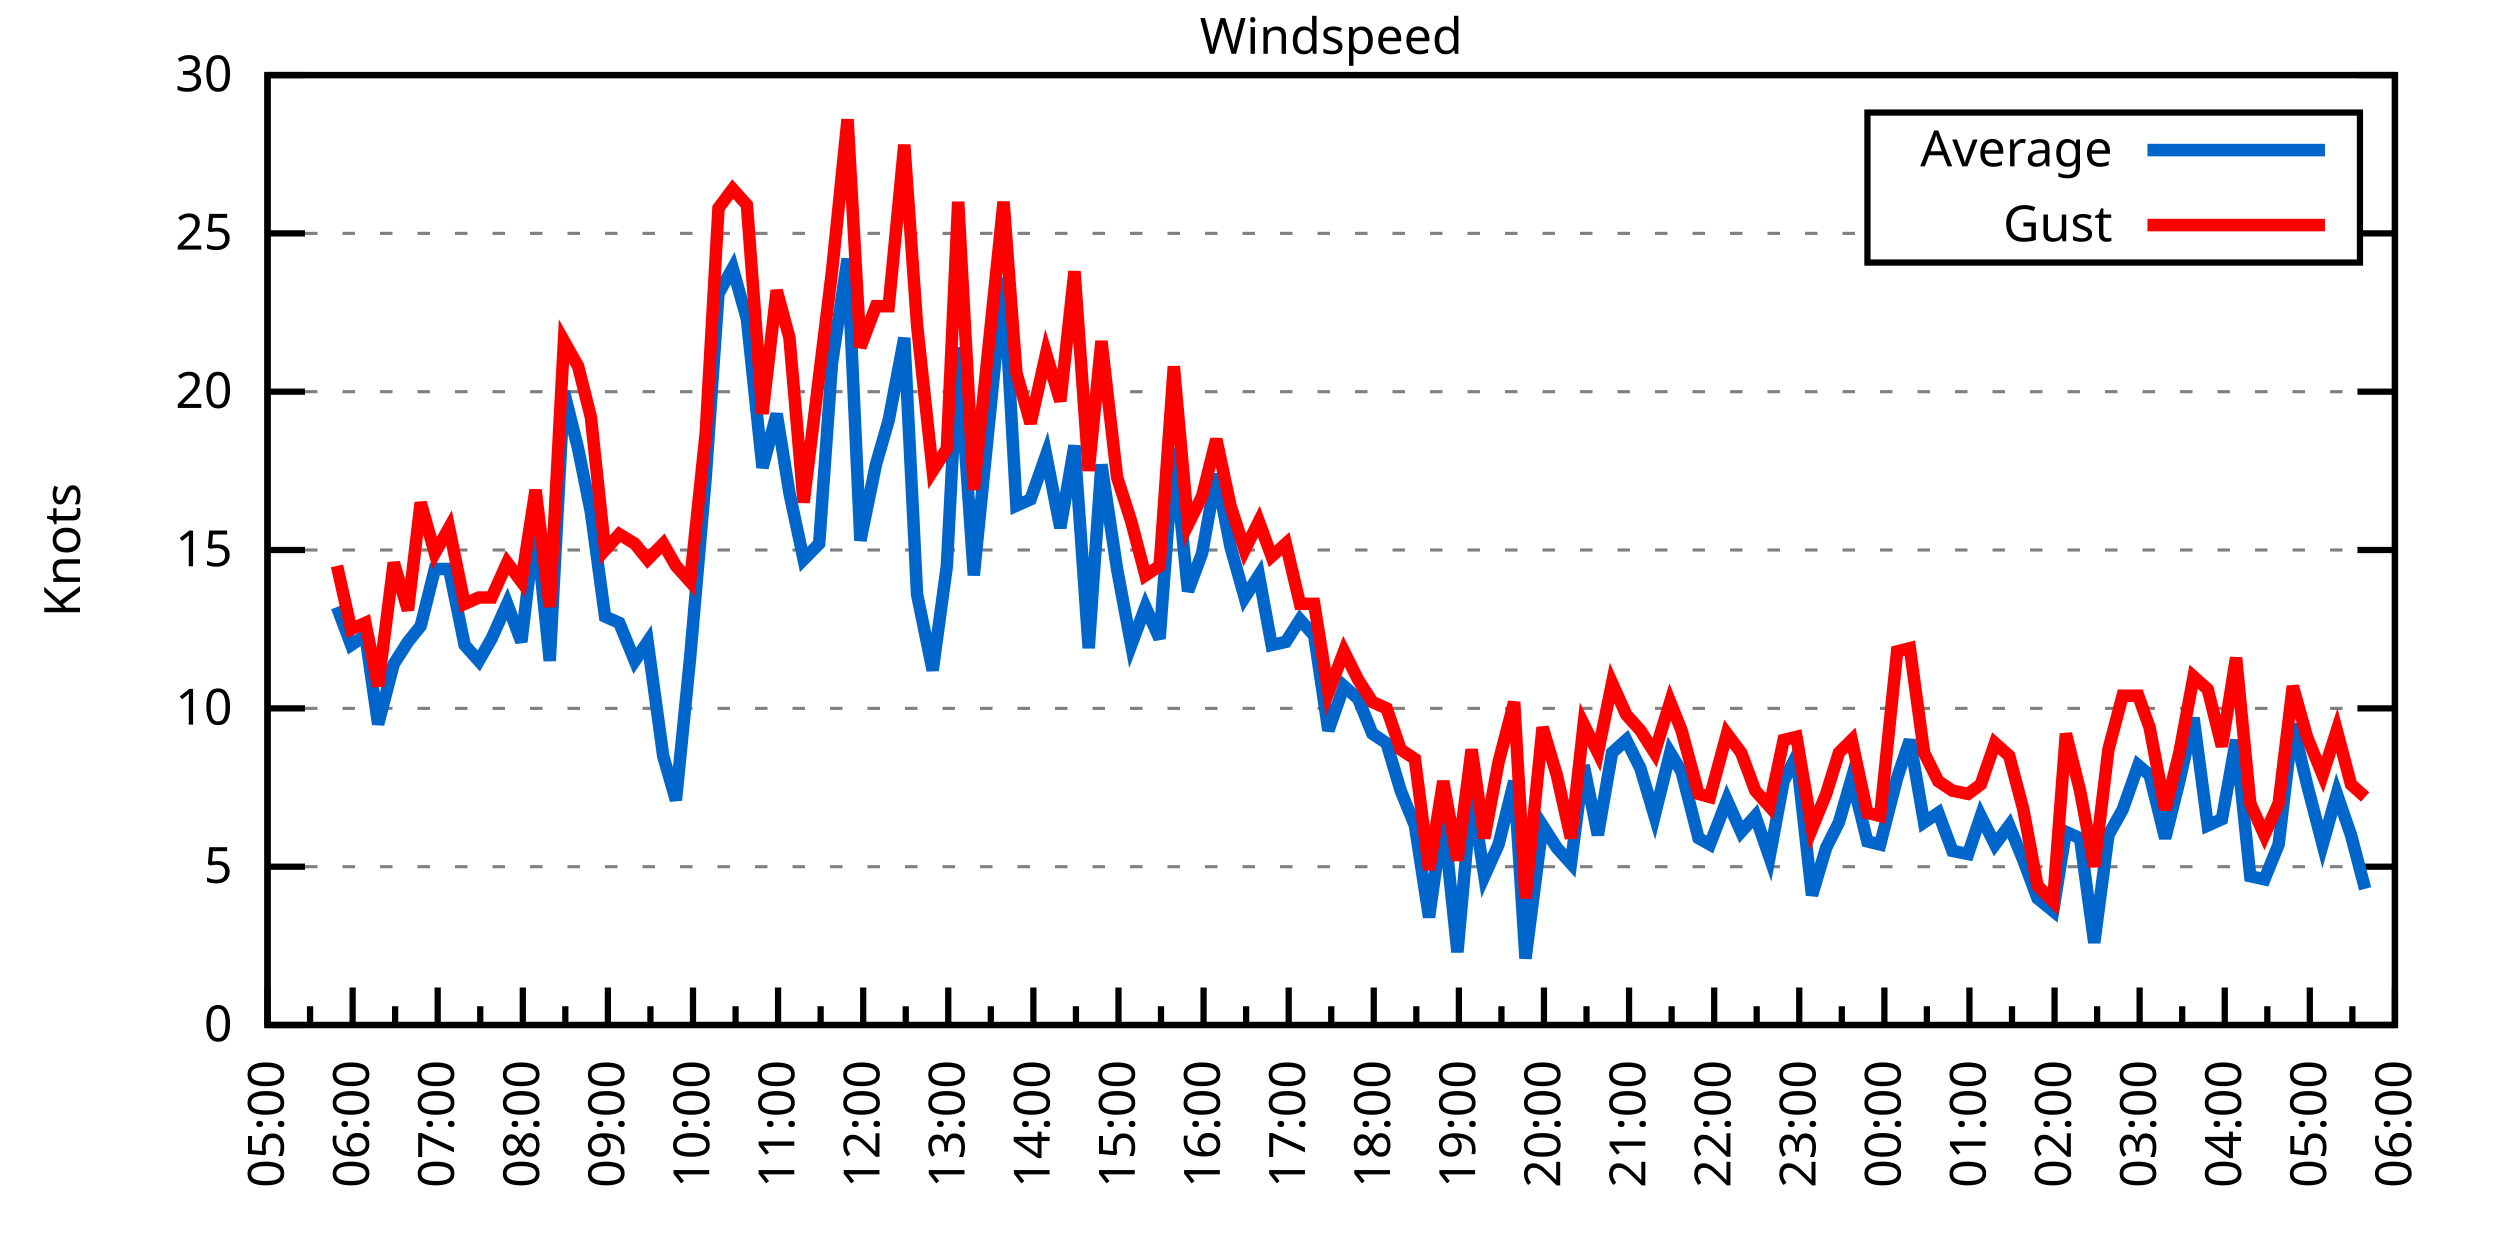
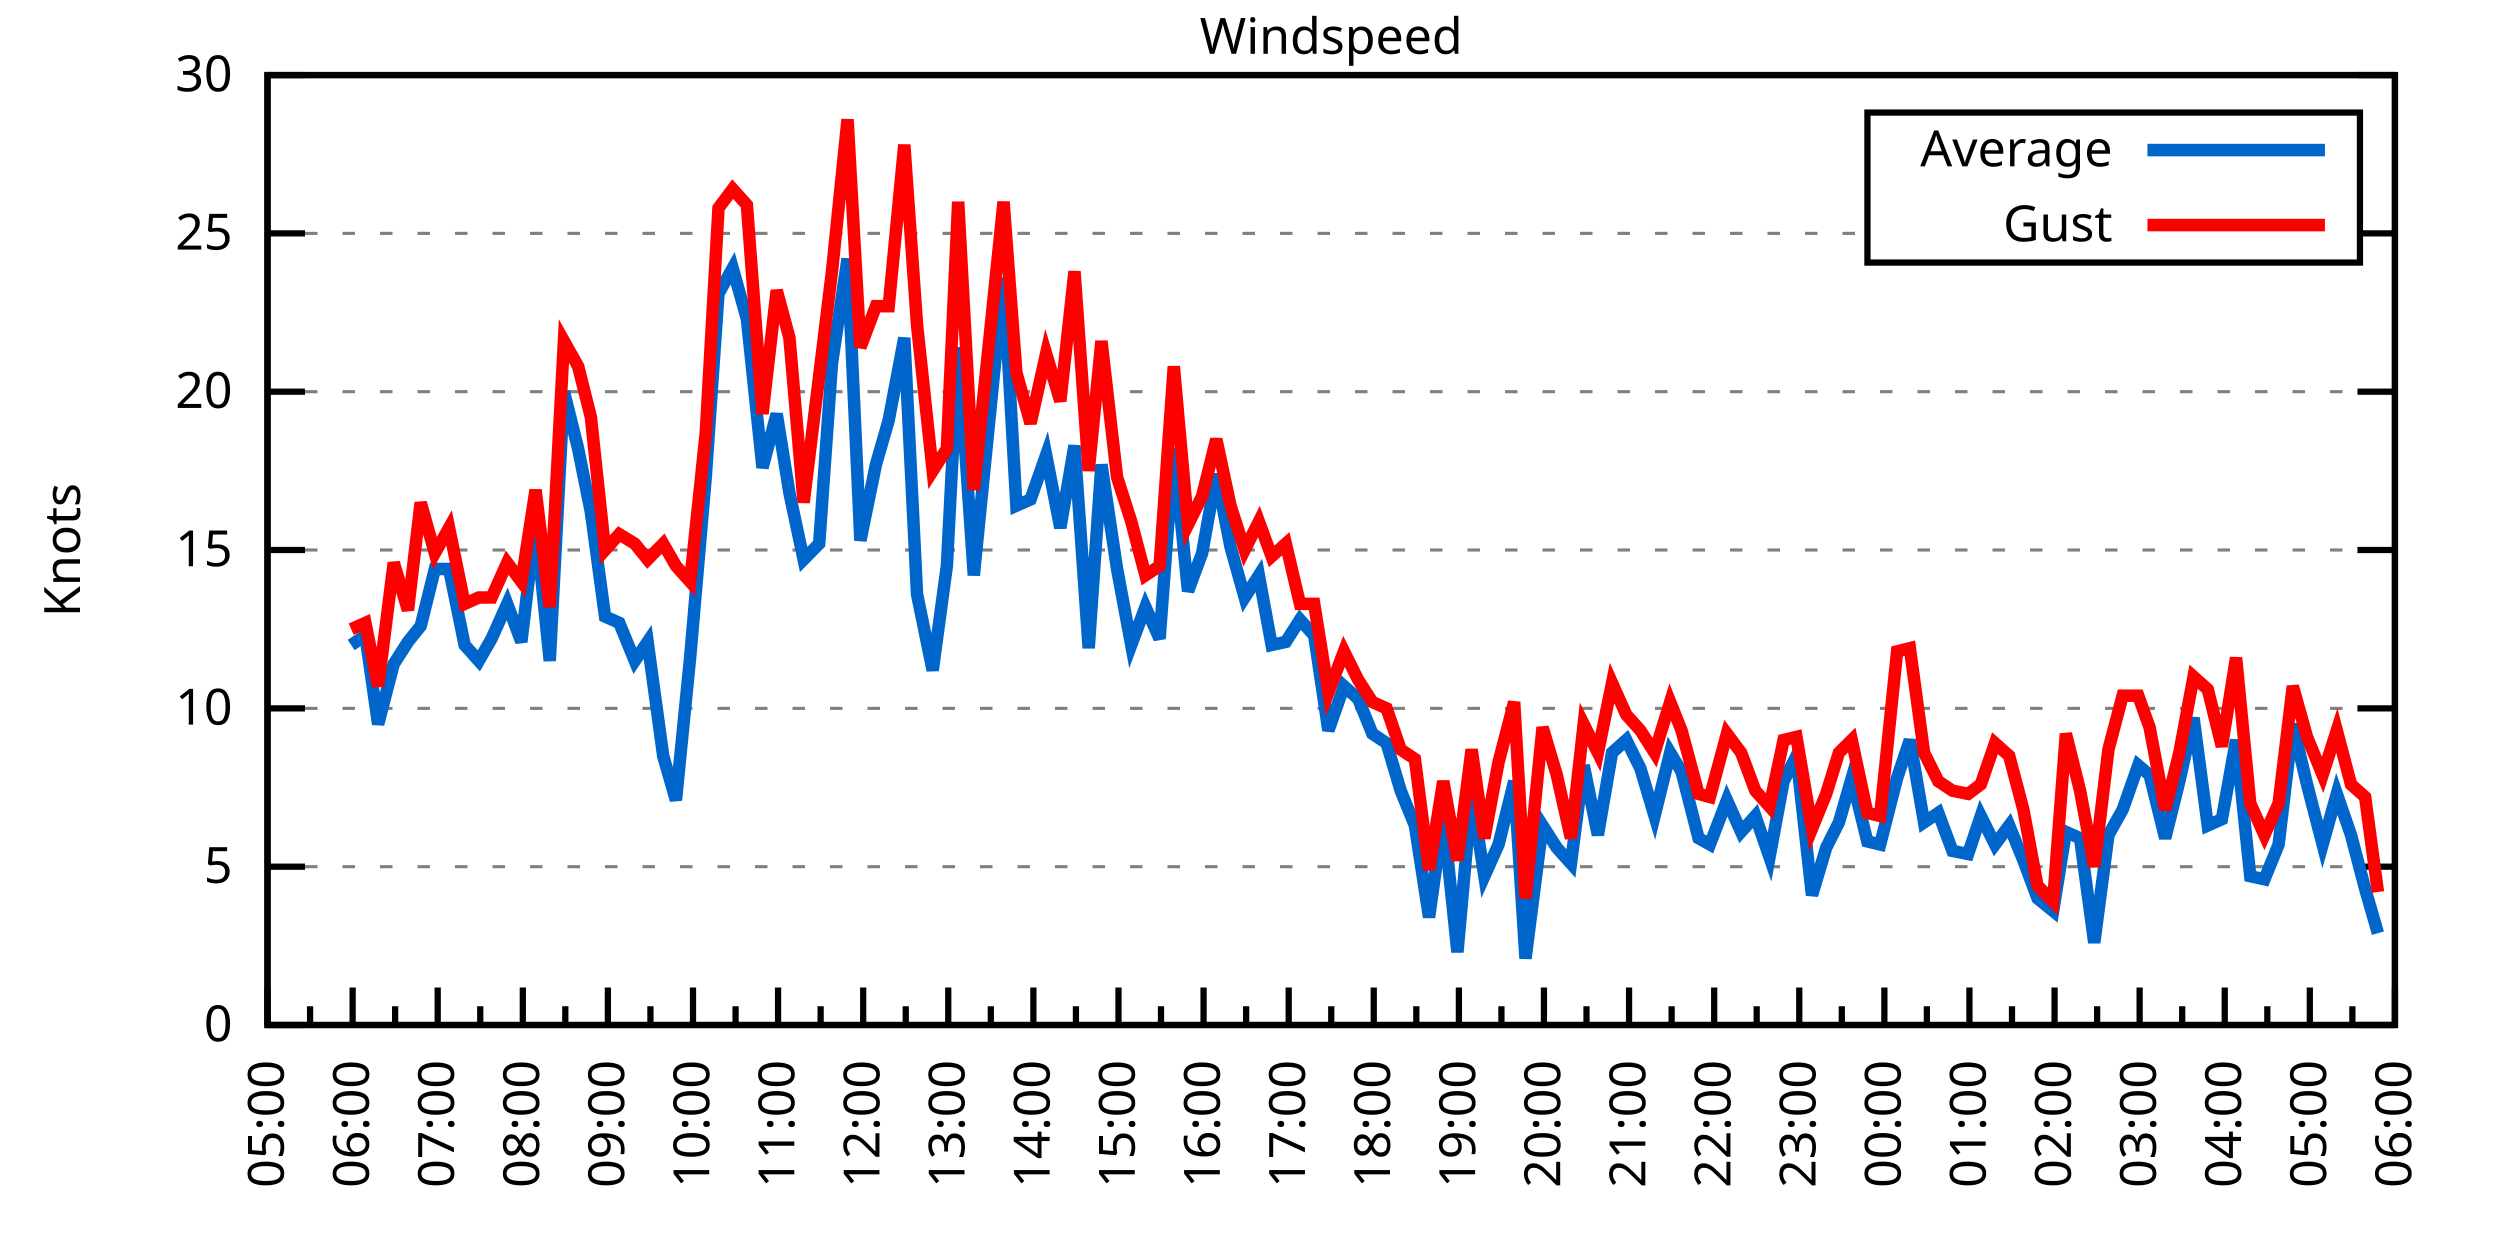
<svg xmlns="http://www.w3.org/2000/svg" xmlns:xlink="http://www.w3.org/1999/xlink" width="400" height="200" viewBox="0 0 400 200">
  <g id="gnuplot_canvas">
    <rect x="0" y="0" width="400" height="200" fill="none" />
    <defs>
      <circle id="gpDot" r="0.5" stroke-width="0.5" stroke="currentColor" />
      <path id="gpPt0" stroke-width="0.333" stroke="currentColor" d="M-1,0 h2 M0,-1 v2" />
      <path id="gpPt1" stroke-width="0.333" stroke="currentColor" d="M-1,-1 L1,1 M1,-1 L-1,1" />
      <path id="gpPt2" stroke-width="0.333" stroke="currentColor" d="M-1,0 L1,0 M0,-1 L0,1 M-1,-1 L1,1 M-1,1 L1,-1" />
      <rect id="gpPt3" stroke-width="0.333" stroke="currentColor" x="-1" y="-1" width="2" height="2" />
      <rect id="gpPt4" stroke-width="0.333" stroke="currentColor" fill="currentColor" x="-1" y="-1" width="2" height="2" />
      <circle id="gpPt5" stroke-width="0.333" stroke="currentColor" cx="0" cy="0" r="1" />
      <use xlink:href="#gpPt5" id="gpPt6" fill="currentColor" stroke="none" />
      <path id="gpPt7" stroke-width="0.333" stroke="currentColor" d="M0,-1.33 L-1.33,0.67 L1.33,0.67 z" />
      <use xlink:href="#gpPt7" id="gpPt8" fill="currentColor" stroke="none" />
      <use xlink:href="#gpPt7" id="gpPt9" stroke="currentColor" transform="rotate(180)" />
      <use xlink:href="#gpPt9" id="gpPt10" fill="currentColor" stroke="none" />
      <use xlink:href="#gpPt3" id="gpPt11" stroke="currentColor" transform="rotate(45)" />
      <use xlink:href="#gpPt11" id="gpPt12" fill="currentColor" stroke="none" />
      <path id="gpPt13" stroke-width="0.333" stroke="currentColor" d="M0,1.330 L1.265,0.411 L0.782,-1.067 L-0.782,-1.076 L-1.265,0.411 z" />
      <use xlink:href="#gpPt13" id="gpPt14" fill="currentColor" stroke="none" />
      <filter id="textbox" filterUnits="objectBoundingBox" x="0" y="0" height="1" width="1">
        <feFlood flood-color="white" flood-opacity="1" result="bgnd" />
        <feComposite in="SourceGraphic" in2="bgnd" operator="atop" />
      </filter>
      <filter id="greybox" filterUnits="objectBoundingBox" x="0" y="0" height="1" width="1">
        <feFlood flood-color="lightgrey" flood-opacity="1" result="grey" />
        <feComposite in="SourceGraphic" in2="grey" operator="atop" />
      </filter>
    </defs>
    <g fill="none" color="white" stroke="currentColor" stroke-width="1.00" stroke-linecap="butt" stroke-linejoin="miter">
</g>
    <g fill="none" color="black" stroke="currentColor" stroke-width="1.00" stroke-linecap="butt" stroke-linejoin="miter">
      <g stroke="none" shape-rendering="crispEdges">
        <polygon fill="rgb(255, 255, 255)" points="42.80,164.00 383.18,164.00 383.18,12.02 42.80,12.02 " />
      </g>
    </g>
    <g fill="none" color="black" stroke="currentColor" stroke-width="1.00" stroke-linecap="butt" stroke-linejoin="miter">
</g>
    <g fill="none" color="black" stroke="black" stroke-width="0.50" stroke-linecap="butt" stroke-linejoin="miter">
</g>
    <g fill="none" color="gray" stroke="currentColor" stroke-width="0.50" stroke-linecap="butt" stroke-linejoin="miter">
      <path stroke="gray" stroke-dasharray="2,4" class="gridline" d="M42.80,164.00 L383.19,164.00  " />
    </g>
    <g fill="none" color="gray" stroke="gray" stroke-width="1.00" stroke-linecap="butt" stroke-linejoin="miter">
</g>
    <g fill="none" color="black" stroke="currentColor" stroke-width="1.00" stroke-linecap="butt" stroke-linejoin="miter">
      <path stroke="black" d="M42.80,164.00 L48.80,164.00 M383.19,164.00 L377.19,164.00  " />
      <g transform="translate(37.20,166.60)" stroke="none" fill="black" font-family="Sans" font-size="8.00" text-anchor="end">
        <text>
          <tspan font-family="Sans"> 0</tspan>
        </text>
      </g>
    </g>
    <g fill="none" color="black" stroke="currentColor" stroke-width="1.00" stroke-linecap="butt" stroke-linejoin="miter">
</g>
    <g fill="none" color="black" stroke="black" stroke-width="0.50" stroke-linecap="butt" stroke-linejoin="miter">
</g>
    <g fill="none" color="gray" stroke="currentColor" stroke-width="0.50" stroke-linecap="butt" stroke-linejoin="miter">
      <path stroke="gray" stroke-dasharray="2,4" class="gridline" d="M42.80,138.67 L383.19,138.67  " />
    </g>
    <g fill="none" color="gray" stroke="gray" stroke-width="1.00" stroke-linecap="butt" stroke-linejoin="miter">
</g>
    <g fill="none" color="black" stroke="currentColor" stroke-width="1.00" stroke-linecap="butt" stroke-linejoin="miter">
      <path stroke="black" d="M42.80,138.67 L48.80,138.67 M383.19,138.67 L377.19,138.67  " />
      <g transform="translate(37.20,141.27)" stroke="none" fill="black" font-family="Sans" font-size="8.00" text-anchor="end">
        <text>
          <tspan font-family="Sans"> 5</tspan>
        </text>
      </g>
    </g>
    <g fill="none" color="black" stroke="currentColor" stroke-width="1.00" stroke-linecap="butt" stroke-linejoin="miter">
</g>
    <g fill="none" color="black" stroke="black" stroke-width="0.50" stroke-linecap="butt" stroke-linejoin="miter">
</g>
    <g fill="none" color="gray" stroke="currentColor" stroke-width="0.50" stroke-linecap="butt" stroke-linejoin="miter">
      <path stroke="gray" stroke-dasharray="2,4" class="gridline" d="M42.80,113.34 L383.19,113.34  " />
    </g>
    <g fill="none" color="gray" stroke="gray" stroke-width="1.00" stroke-linecap="butt" stroke-linejoin="miter">
</g>
    <g fill="none" color="black" stroke="currentColor" stroke-width="1.00" stroke-linecap="butt" stroke-linejoin="miter">
      <path stroke="black" d="M42.80,113.34 L48.80,113.34 M383.19,113.34 L377.19,113.34  " />
      <g transform="translate(37.20,115.94)" stroke="none" fill="black" font-family="Sans" font-size="8.00" text-anchor="end">
        <text>
          <tspan font-family="Sans"> 10</tspan>
        </text>
      </g>
    </g>
    <g fill="none" color="black" stroke="currentColor" stroke-width="1.00" stroke-linecap="butt" stroke-linejoin="miter">
</g>
    <g fill="none" color="black" stroke="black" stroke-width="0.50" stroke-linecap="butt" stroke-linejoin="miter">
</g>
    <g fill="none" color="gray" stroke="currentColor" stroke-width="0.50" stroke-linecap="butt" stroke-linejoin="miter">
      <path stroke="gray" stroke-dasharray="2,4" class="gridline" d="M42.80,88.00 L383.19,88.00  " />
    </g>
    <g fill="none" color="gray" stroke="gray" stroke-width="1.00" stroke-linecap="butt" stroke-linejoin="miter">
</g>
    <g fill="none" color="black" stroke="currentColor" stroke-width="1.00" stroke-linecap="butt" stroke-linejoin="miter">
      <path stroke="black" d="M42.80,88.00 L48.80,88.00 M383.19,88.00 L377.19,88.00  " />
      <g transform="translate(37.20,90.60)" stroke="none" fill="black" font-family="Sans" font-size="8.00" text-anchor="end">
        <text>
          <tspan font-family="Sans"> 15</tspan>
        </text>
      </g>
    </g>
    <g fill="none" color="black" stroke="currentColor" stroke-width="1.00" stroke-linecap="butt" stroke-linejoin="miter">
</g>
    <g fill="none" color="black" stroke="black" stroke-width="0.50" stroke-linecap="butt" stroke-linejoin="miter">
</g>
    <g fill="none" color="gray" stroke="currentColor" stroke-width="0.50" stroke-linecap="butt" stroke-linejoin="miter">
      <path stroke="gray" stroke-dasharray="2,4" class="gridline" d="M42.80,62.67 L383.19,62.67  " />
    </g>
    <g fill="none" color="gray" stroke="gray" stroke-width="1.00" stroke-linecap="butt" stroke-linejoin="miter">
</g>
    <g fill="none" color="black" stroke="currentColor" stroke-width="1.00" stroke-linecap="butt" stroke-linejoin="miter">
      <path stroke="black" d="M42.80,62.67 L48.80,62.67 M383.19,62.67 L377.19,62.67  " />
      <g transform="translate(37.20,65.27)" stroke="none" fill="black" font-family="Sans" font-size="8.00" text-anchor="end">
        <text>
          <tspan font-family="Sans"> 20</tspan>
        </text>
      </g>
    </g>
    <g fill="none" color="black" stroke="currentColor" stroke-width="1.00" stroke-linecap="butt" stroke-linejoin="miter">
</g>
    <g fill="none" color="black" stroke="black" stroke-width="0.50" stroke-linecap="butt" stroke-linejoin="miter">
</g>
    <g fill="none" color="gray" stroke="currentColor" stroke-width="0.50" stroke-linecap="butt" stroke-linejoin="miter">
      <path stroke="gray" stroke-dasharray="2,4" class="gridline" d="M42.80,37.34 L298.79,37.34 M377.59,37.34 L383.19,37.34  " />
    </g>
    <g fill="none" color="gray" stroke="gray" stroke-width="1.00" stroke-linecap="butt" stroke-linejoin="miter">
</g>
    <g fill="none" color="black" stroke="currentColor" stroke-width="1.00" stroke-linecap="butt" stroke-linejoin="miter">
      <path stroke="black" d="M42.80,37.34 L48.80,37.34 M383.19,37.34 L377.19,37.34  " />
      <g transform="translate(37.20,39.94)" stroke="none" fill="black" font-family="Sans" font-size="8.00" text-anchor="end">
        <text>
          <tspan font-family="Sans"> 25</tspan>
        </text>
      </g>
    </g>
    <g fill="none" color="black" stroke="currentColor" stroke-width="1.00" stroke-linecap="butt" stroke-linejoin="miter">
</g>
    <g fill="none" color="black" stroke="black" stroke-width="0.50" stroke-linecap="butt" stroke-linejoin="miter">
</g>
    <g fill="none" color="gray" stroke="currentColor" stroke-width="0.50" stroke-linecap="butt" stroke-linejoin="miter">
      <path stroke="gray" stroke-dasharray="2,4" class="gridline" d="M42.80,12.01 L383.19,12.01  " />
    </g>
    <g fill="none" color="gray" stroke="gray" stroke-width="1.00" stroke-linecap="butt" stroke-linejoin="miter">
</g>
    <g fill="none" color="black" stroke="currentColor" stroke-width="1.00" stroke-linecap="butt" stroke-linejoin="miter">
      <path stroke="black" d="M42.80,12.01 L48.80,12.01 M383.19,12.01 L377.19,12.01  " />
      <g transform="translate(37.20,14.61)" stroke="none" fill="black" font-family="Sans" font-size="8.00" text-anchor="end">
        <text>
          <tspan font-family="Sans"> 30</tspan>
        </text>
      </g>
    </g>
    <g fill="none" color="black" stroke="currentColor" stroke-width="1.00" stroke-linecap="butt" stroke-linejoin="miter">
      <path stroke="black" d="M42.80,164.00 L42.80,158.00  " />
      <g transform="translate(45.40,169.60) rotate(270)" stroke="none" fill="black" font-family="Sans" font-size="8.00" text-anchor="end">
        <text>
          <tspan font-family="Sans">05:00</tspan>
        </text>
      </g>
    </g>
    <g fill="none" color="black" stroke="currentColor" stroke-width="1.00" stroke-linecap="butt" stroke-linejoin="miter">
      <path stroke="black" d="M49.61,164.00 L49.61,161.00 M56.42,164.00 L56.42,158.00  " />
      <g transform="translate(59.02,169.60) rotate(270)" stroke="none" fill="black" font-family="Sans" font-size="8.00" text-anchor="end">
        <text>
          <tspan font-family="Sans">06:00</tspan>
        </text>
      </g>
    </g>
    <g fill="none" color="black" stroke="currentColor" stroke-width="1.00" stroke-linecap="butt" stroke-linejoin="miter">
      <path stroke="black" d="M63.22,164.00 L63.22,161.00 M70.03,164.00 L70.03,158.00  " />
      <g transform="translate(72.63,169.60) rotate(270)" stroke="none" fill="black" font-family="Sans" font-size="8.00" text-anchor="end">
        <text>
          <tspan font-family="Sans">07:00</tspan>
        </text>
      </g>
    </g>
    <g fill="none" color="black" stroke="currentColor" stroke-width="1.00" stroke-linecap="butt" stroke-linejoin="miter">
      <path stroke="black" d="M76.84,164.00 L76.84,161.00 M83.65,164.00 L83.65,158.00  " />
      <g transform="translate(86.25,169.60) rotate(270)" stroke="none" fill="black" font-family="Sans" font-size="8.00" text-anchor="end">
        <text>
          <tspan font-family="Sans">08:00</tspan>
        </text>
      </g>
    </g>
    <g fill="none" color="black" stroke="currentColor" stroke-width="1.00" stroke-linecap="butt" stroke-linejoin="miter">
      <path stroke="black" d="M90.45,164.00 L90.45,161.00 M97.26,164.00 L97.26,158.00  " />
      <g transform="translate(99.86,169.60) rotate(270)" stroke="none" fill="black" font-family="Sans" font-size="8.00" text-anchor="end">
        <text>
          <tspan font-family="Sans">09:00</tspan>
        </text>
      </g>
    </g>
    <g fill="none" color="black" stroke="currentColor" stroke-width="1.00" stroke-linecap="butt" stroke-linejoin="miter">
      <path stroke="black" d="M104.07,164.00 L104.07,161.00 M110.88,164.00 L110.88,158.00  " />
      <g transform="translate(113.48,169.60) rotate(270)" stroke="none" fill="black" font-family="Sans" font-size="8.00" text-anchor="end">
        <text>
          <tspan font-family="Sans">10:00</tspan>
        </text>
      </g>
    </g>
    <g fill="none" color="black" stroke="currentColor" stroke-width="1.00" stroke-linecap="butt" stroke-linejoin="miter">
      <path stroke="black" d="M117.69,164.00 L117.69,161.00 M124.49,164.00 L124.49,158.00  " />
      <g transform="translate(127.09,169.60) rotate(270)" stroke="none" fill="black" font-family="Sans" font-size="8.00" text-anchor="end">
        <text>
          <tspan font-family="Sans">11:00</tspan>
        </text>
      </g>
    </g>
    <g fill="none" color="black" stroke="currentColor" stroke-width="1.00" stroke-linecap="butt" stroke-linejoin="miter">
      <path stroke="black" d="M131.30,164.00 L131.30,161.00 M138.11,164.00 L138.11,158.00  " />
      <g transform="translate(140.71,169.60) rotate(270)" stroke="none" fill="black" font-family="Sans" font-size="8.00" text-anchor="end">
        <text>
          <tspan font-family="Sans">12:00</tspan>
        </text>
      </g>
    </g>
    <g fill="none" color="black" stroke="currentColor" stroke-width="1.00" stroke-linecap="butt" stroke-linejoin="miter">
      <path stroke="black" d="M144.92,164.00 L144.92,161.00 M151.72,164.00 L151.72,158.00  " />
      <g transform="translate(154.32,169.60) rotate(270)" stroke="none" fill="black" font-family="Sans" font-size="8.00" text-anchor="end">
        <text>
          <tspan font-family="Sans">13:00</tspan>
        </text>
      </g>
    </g>
    <g fill="none" color="black" stroke="currentColor" stroke-width="1.00" stroke-linecap="butt" stroke-linejoin="miter">
      <path stroke="black" d="M158.53,164.00 L158.53,161.00 M165.34,164.00 L165.34,158.00  " />
      <g transform="translate(167.94,169.60) rotate(270)" stroke="none" fill="black" font-family="Sans" font-size="8.00" text-anchor="end">
        <text>
          <tspan font-family="Sans">14:00</tspan>
        </text>
      </g>
    </g>
    <g fill="none" color="black" stroke="currentColor" stroke-width="1.00" stroke-linecap="butt" stroke-linejoin="miter">
      <path stroke="black" d="M172.15,164.00 L172.15,161.00 M178.96,164.00 L178.96,158.00  " />
      <g transform="translate(181.56,169.60) rotate(270)" stroke="none" fill="black" font-family="Sans" font-size="8.00" text-anchor="end">
        <text>
          <tspan font-family="Sans">15:00</tspan>
        </text>
      </g>
    </g>
    <g fill="none" color="black" stroke="currentColor" stroke-width="1.00" stroke-linecap="butt" stroke-linejoin="miter">
      <path stroke="black" d="M185.76,164.00 L185.76,161.00 M192.57,164.00 L192.57,158.00  " />
      <g transform="translate(195.17,169.60) rotate(270)" stroke="none" fill="black" font-family="Sans" font-size="8.00" text-anchor="end">
        <text>
          <tspan font-family="Sans">16:00</tspan>
        </text>
      </g>
    </g>
    <g fill="none" color="black" stroke="currentColor" stroke-width="1.00" stroke-linecap="butt" stroke-linejoin="miter">
      <path stroke="black" d="M199.38,164.00 L199.38,161.00 M206.19,164.00 L206.19,158.00  " />
      <g transform="translate(208.79,169.60) rotate(270)" stroke="none" fill="black" font-family="Sans" font-size="8.00" text-anchor="end">
        <text>
          <tspan font-family="Sans">17:00</tspan>
        </text>
      </g>
    </g>
    <g fill="none" color="black" stroke="currentColor" stroke-width="1.00" stroke-linecap="butt" stroke-linejoin="miter">
      <path stroke="black" d="M213.00,164.00 L213.00,161.00 M219.80,164.00 L219.80,158.00  " />
      <g transform="translate(222.40,169.60) rotate(270)" stroke="none" fill="black" font-family="Sans" font-size="8.00" text-anchor="end">
        <text>
          <tspan font-family="Sans">18:00</tspan>
        </text>
      </g>
    </g>
    <g fill="none" color="black" stroke="currentColor" stroke-width="1.00" stroke-linecap="butt" stroke-linejoin="miter">
      <path stroke="black" d="M226.61,164.00 L226.61,161.00 M233.42,164.00 L233.42,158.00  " />
      <g transform="translate(236.02,169.60) rotate(270)" stroke="none" fill="black" font-family="Sans" font-size="8.00" text-anchor="end">
        <text>
          <tspan font-family="Sans">19:00</tspan>
        </text>
      </g>
    </g>
    <g fill="none" color="black" stroke="currentColor" stroke-width="1.00" stroke-linecap="butt" stroke-linejoin="miter">
      <path stroke="black" d="M240.23,164.00 L240.23,161.00 M247.03,164.00 L247.03,158.00  " />
      <g transform="translate(249.63,169.60) rotate(270)" stroke="none" fill="black" font-family="Sans" font-size="8.00" text-anchor="end">
        <text>
          <tspan font-family="Sans">20:00</tspan>
        </text>
      </g>
    </g>
    <g fill="none" color="black" stroke="currentColor" stroke-width="1.00" stroke-linecap="butt" stroke-linejoin="miter">
      <path stroke="black" d="M253.84,164.00 L253.84,161.00 M260.65,164.00 L260.65,158.00  " />
      <g transform="translate(263.25,169.60) rotate(270)" stroke="none" fill="black" font-family="Sans" font-size="8.00" text-anchor="end">
        <text>
          <tspan font-family="Sans">21:00</tspan>
        </text>
      </g>
    </g>
    <g fill="none" color="black" stroke="currentColor" stroke-width="1.00" stroke-linecap="butt" stroke-linejoin="miter">
      <path stroke="black" d="M267.46,164.00 L267.46,161.00 M274.27,164.00 L274.27,158.00  " />
      <g transform="translate(276.87,169.60) rotate(270)" stroke="none" fill="black" font-family="Sans" font-size="8.00" text-anchor="end">
        <text>
          <tspan font-family="Sans">22:00</tspan>
        </text>
      </g>
    </g>
    <g fill="none" color="black" stroke="currentColor" stroke-width="1.00" stroke-linecap="butt" stroke-linejoin="miter">
      <path stroke="black" d="M281.07,164.00 L281.07,161.00 M287.88,164.00 L287.88,158.00  " />
      <g transform="translate(290.48,169.60) rotate(270)" stroke="none" fill="black" font-family="Sans" font-size="8.00" text-anchor="end">
        <text>
          <tspan font-family="Sans">23:00</tspan>
        </text>
      </g>
    </g>
    <g fill="none" color="black" stroke="currentColor" stroke-width="1.00" stroke-linecap="butt" stroke-linejoin="miter">
      <path stroke="black" d="M294.69,164.00 L294.69,161.00 M301.50,164.00 L301.50,158.00  " />
      <g transform="translate(304.10,169.60) rotate(270)" stroke="none" fill="black" font-family="Sans" font-size="8.00" text-anchor="end">
        <text>
          <tspan font-family="Sans">00:00</tspan>
        </text>
      </g>
    </g>
    <g fill="none" color="black" stroke="currentColor" stroke-width="1.00" stroke-linecap="butt" stroke-linejoin="miter">
      <path stroke="black" d="M308.30,164.00 L308.30,161.00 M315.11,164.00 L315.11,158.00  " />
      <g transform="translate(317.71,169.60) rotate(270)" stroke="none" fill="black" font-family="Sans" font-size="8.00" text-anchor="end">
        <text>
          <tspan font-family="Sans">01:00</tspan>
        </text>
      </g>
    </g>
    <g fill="none" color="black" stroke="currentColor" stroke-width="1.00" stroke-linecap="butt" stroke-linejoin="miter">
      <path stroke="black" d="M321.92,164.00 L321.92,161.00 M328.73,164.00 L328.73,158.00  " />
      <g transform="translate(331.33,169.60) rotate(270)" stroke="none" fill="black" font-family="Sans" font-size="8.00" text-anchor="end">
        <text>
          <tspan font-family="Sans">02:00</tspan>
        </text>
      </g>
    </g>
    <g fill="none" color="black" stroke="currentColor" stroke-width="1.00" stroke-linecap="butt" stroke-linejoin="miter">
      <path stroke="black" d="M335.54,164.00 L335.54,161.00 M342.34,164.00 L342.34,158.00  " />
      <g transform="translate(344.94,169.60) rotate(270)" stroke="none" fill="black" font-family="Sans" font-size="8.00" text-anchor="end">
        <text>
          <tspan font-family="Sans">03:00</tspan>
        </text>
      </g>
    </g>
    <g fill="none" color="black" stroke="currentColor" stroke-width="1.00" stroke-linecap="butt" stroke-linejoin="miter">
      <path stroke="black" d="M349.15,164.00 L349.15,161.00 M355.96,164.00 L355.96,158.00  " />
      <g transform="translate(358.56,169.60) rotate(270)" stroke="none" fill="black" font-family="Sans" font-size="8.00" text-anchor="end">
        <text>
          <tspan font-family="Sans">04:00</tspan>
        </text>
      </g>
    </g>
    <g fill="none" color="black" stroke="currentColor" stroke-width="1.00" stroke-linecap="butt" stroke-linejoin="miter">
      <path stroke="black" d="M362.77,164.00 L362.77,161.00 M369.57,164.00 L369.57,158.00  " />
      <g transform="translate(372.17,169.60) rotate(270)" stroke="none" fill="black" font-family="Sans" font-size="8.00" text-anchor="end">
        <text>
          <tspan font-family="Sans">05:00</tspan>
        </text>
      </g>
    </g>
    <g fill="none" color="black" stroke="currentColor" stroke-width="1.00" stroke-linecap="butt" stroke-linejoin="miter">
      <path stroke="black" d="M376.38,164.00 L376.38,161.00 M383.19,164.00 L383.19,158.00  " />
      <g transform="translate(385.79,169.60) rotate(270)" stroke="none" fill="black" font-family="Sans" font-size="8.00" text-anchor="end">
        <text>
          <tspan font-family="Sans">06:00</tspan>
        </text>
      </g>
    </g>
    <g fill="none" color="black" stroke="currentColor" stroke-width="1.00" stroke-linecap="butt" stroke-linejoin="miter">
</g>
    <g fill="none" color="black" stroke="currentColor" stroke-width="1.00" stroke-linecap="butt" stroke-linejoin="miter">
      <path stroke="black" d="M42.80,12.01 L42.80,164.00 L383.19,164.00 L383.19,12.01 L42.80,12.01 Z  " />
    </g>
    <g fill="none" color="black" stroke="currentColor" stroke-width="1.00" stroke-linecap="butt" stroke-linejoin="miter">
      <g transform="translate(12.80,88.01) rotate(270)" stroke="none" fill="black" font-family="Sans" font-size="8.00" text-anchor="middle">
        <text>
          <tspan font-family="Sans">Knots</tspan>
        </text>
      </g>
    </g>
    <g fill="none" color="black" stroke="currentColor" stroke-width="1.00" stroke-linecap="butt" stroke-linejoin="miter">
</g>
    <g fill="none" color="black" stroke="currentColor" stroke-width="1.00" stroke-linecap="butt" stroke-linejoin="miter">
      <path stroke="black" d="M298.79,42.01 L298.79,18.01 L377.59,18.01 L377.59,42.01 L298.79,42.01 Z  " />
    </g>
    <g id="Windspeed_plot_1">
      <g fill="none" color="white" stroke="black" stroke-width="2.00" stroke-linecap="butt" stroke-linejoin="miter">
</g>
      <g fill="none" color="black" stroke="currentColor" stroke-width="2.00" stroke-linecap="butt" stroke-linejoin="miter">
        <g transform="translate(337.99,26.61)" stroke="none" fill="black" font-family="Sans" font-size="8.00" text-anchor="end">
          <text>
            <tspan font-family="Sans">Average</tspan>
          </text>
        </g>
      </g>
      <g fill="none" color="black" stroke="currentColor" stroke-width="2.00" stroke-linecap="butt" stroke-linejoin="miter">
-         <path stroke="rgb(  0, 102, 204)" d="M343.59,24.01 L371.99,24.01 M53.92,97.12 L56.19,103.20 L58.46,101.68 L60.50,115.87 L63.00,106.24 L65.27,102.70   L67.31,100.16 L69.58,91.04 L71.85,91.04 L74.34,103.20 L76.61,105.74 L78.65,102.19 L81.15,96.62 L83.42,102.70   L85.69,83.45 L87.96,105.74 L90.23,62.67 L92.50,71.79 L94.54,81.93 L96.81,98.64 L99.08,99.66 L101.57,105.74   L103.62,102.70 L106.11,120.94 L108.15,128.03 L110.42,105.23 L112.92,76.35 L114.96,46.97 L117.23,42.91 L119.50,51.02   L122.00,74.83 L124.27,66.22 L126.31,78.89 L128.58,89.52 L131.07,86.99 L133.12,58.11 L135.61,41.39 L137.66,86.49   L140.15,74.33 L142.19,67.23 L144.69,54.06 L146.73,95.10 L149.23,107.26 L151.50,90.54 L153.31,55.58 L155.81,92.06   L160.57,44.43 L162.62,80.91 L164.89,79.90 L167.38,72.81 L169.65,84.46 L171.92,71.29 L174.19,103.71 L176.23,74.33   L178.73,91.04 L181.00,103.20 L183.27,97.12 L185.54,102.19 L187.81,71.79 L190.08,94.59 L192.34,88.51 L194.61,75.85   L196.88,87.50 L199.15,95.60 L201.42,92.06 L203.46,103.20 L205.73,102.70 L208.00,99.15 L210.27,101.68 L212.54,116.88   L215.04,109.79 L217.31,111.82 L219.58,117.39 L221.85,118.91 L224.11,126.51 L226.38,132.08 L228.65,146.77 L230.92,130.56   L233.19,152.35 L235.46,127.02 L237.50,140.19 L239.77,135.12 L242.27,124.99 L244.08,153.36 L246.81,132.08 L249.08,135.63   L251.35,138.16 L253.39,122.46 L255.66,133.60 L257.93,120.43 L260.20,118.40 L262.47,122.96 L264.73,130.56 L267.23,120.43   L269.05,123.47 L271.77,134.11 L273.58,135.12 L276.31,128.03 L278.58,133.10 L280.85,130.56 L283.12,137.15 L285.38,124.99   L287.43,120.94 L289.92,143.23 L292.19,135.63 L294.23,131.58 L296.28,124.48 L298.77,134.62 L300.82,135.12 L303.54,124.48   L305.58,118.40 L307.85,131.58 L310.12,130.06 L312.39,136.14 L314.89,136.64 L316.93,130.56 L319.20,135.12 L321.47,132.08   L323.74,137.66 L326.00,143.73 L328.50,145.76 L330.54,133.10 L332.81,134.11 L335.08,150.83 L337.35,133.60 L339.62,129.55   L342.12,122.46 L343.93,123.98 L346.43,134.11 L348.70,124.99 L350.97,114.86 L353.24,132.08 L355.50,131.07 L357.77,118.40   L360.04,140.19 L362.31,140.69 L364.58,135.12 L366.85,115.87 L369.12,125.50 L371.62,135.12 L373.89,127.02 L376.16,133.60   L378.42,142.21  " />
+         <path stroke="rgb(  0, 102, 204)" d="M343.59,24.01 L371.99,24.01 M56.19,103.20 L58.46,101.68 L60.50,115.87 L63.00,106.24 L65.27,102.70 L67.31,100.16   L69.58,91.04 L71.85,91.04 L74.34,103.20 L76.61,105.74 L78.65,102.19 L81.15,96.62 L83.42,102.70 L85.69,83.45   L87.96,105.74 L90.23,62.67 L92.50,71.79 L94.54,81.93 L96.81,98.64 L99.08,99.66 L101.57,105.74 L103.62,102.70   L106.11,120.94 L108.15,128.03 L110.42,105.23 L112.92,76.35 L114.96,46.97 L117.23,42.91 L119.50,51.02 L122.00,74.83   L124.27,66.22 L126.31,78.89 L128.58,89.52 L131.07,86.99 L133.12,58.11 L135.61,41.39 L137.66,86.49 L140.15,74.33   L142.19,67.23 L144.69,54.06 L146.73,95.10 L149.23,107.26 L151.50,90.54 L153.31,55.58 L155.81,92.06 L160.57,44.43   L162.62,80.91 L164.89,79.90 L167.38,72.81 L169.65,84.46 L171.92,71.29 L174.19,103.71 L176.23,74.33 L178.73,91.04   L181.00,103.20 L183.27,97.12 L185.54,102.19 L187.81,71.79 L190.08,94.59 L192.34,88.51 L194.61,75.85 L196.88,87.50   L199.15,95.60 L201.42,92.06 L203.46,103.20 L205.73,102.70 L208.00,99.15 L210.27,101.68 L212.54,116.88 L215.04,109.79   L217.31,111.82 L219.58,117.39 L221.85,118.91 L224.11,126.51 L226.38,132.08 L228.65,146.77 L230.92,130.56 L233.19,152.35   L235.46,127.02 L237.50,140.19 L239.77,135.12 L242.27,124.99 L244.08,153.36 L246.81,132.08 L249.08,135.63 L251.35,138.16   L253.39,122.46 L255.66,133.60 L257.93,120.43 L260.20,118.40 L262.47,122.96 L264.73,130.56 L267.23,120.43 L269.05,123.47   L271.77,134.11 L273.58,135.12 L276.31,128.03 L278.58,133.10 L280.85,130.56 L283.12,137.15 L285.38,124.99 L287.43,120.94   L289.92,143.23 L292.19,135.63 L294.23,131.58 L296.28,124.48 L298.77,134.62 L300.82,135.12 L303.54,124.48 L305.58,118.40   L307.85,131.58 L310.12,130.06 L312.39,136.14 L314.89,136.64 L316.93,130.56 L319.20,135.12 L321.47,132.08 L323.74,137.66   L326.00,143.73 L328.50,145.76 L330.54,133.10 L332.81,134.11 L335.08,150.83 L337.35,133.60 L339.62,129.55 L342.12,122.46   L343.93,123.98 L346.43,134.11 L348.70,124.99 L350.97,114.86 L353.24,132.08 L355.50,131.07 L357.77,118.40 L360.04,140.19   L362.31,140.69 L364.58,135.12 L366.85,115.87 L369.12,125.50 L371.62,135.12 L373.89,127.02 L376.16,133.60 L378.42,142.21   L380.47,149.31  " />
      </g>
    </g>
    <g id="Windspeed_plot_2">
      <g fill="none" color="black" stroke="currentColor" stroke-width="2.00" stroke-linecap="butt" stroke-linejoin="miter">
        <g transform="translate(337.99,38.61)" stroke="none" fill="black" font-family="Sans" font-size="8.00" text-anchor="end">
          <text>
            <tspan font-family="Sans">Gust</tspan>
          </text>
        </g>
      </g>
      <g fill="none" color="black" stroke="currentColor" stroke-width="2.00" stroke-linecap="butt" stroke-linejoin="miter">
-         <path stroke="rgb(255,   0,   0)" d="M343.59,36.01 L371.99,36.01 M53.92,90.54 L56.19,100.67 L58.46,99.66 L60.50,109.79 L63.00,90.03 L65.27,97.63   L67.31,80.41 L69.58,88.51 L71.85,84.46 L74.34,96.62 L76.61,95.60 L78.65,95.60 L81.15,90.03 L83.42,93.07   L85.69,78.38 L87.96,97.12 L90.23,54.57 L92.50,58.62 L94.54,66.73 L96.81,88.00 L99.08,85.47 L101.57,86.99   L103.62,89.52 L106.11,86.99 L108.15,90.54 L110.42,93.07 L112.92,69.26 L114.96,33.29 L117.23,30.25 L119.50,32.78   L122.00,66.22 L124.27,46.46 L126.31,54.06 L128.58,80.41 L131.07,60.14 L133.12,43.42 L135.61,19.10 L137.66,55.58   L140.15,48.99 L142.19,48.99 L144.69,23.16 L146.73,52.03 L149.23,75.34 L151.50,71.79 L153.31,32.28 L155.81,78.38   L160.57,32.28 L162.62,59.63 L164.89,67.74 L167.38,56.59 L169.65,64.19 L171.92,43.42 L174.19,75.34 L176.23,54.57   L178.73,76.35 L181.00,83.45 L183.27,92.06 L185.54,90.54 L187.81,58.62 L190.08,83.95 L192.34,79.39 L194.61,70.27   L196.88,80.91 L199.15,88.00 L201.42,83.45 L203.46,89.02 L205.73,86.99 L208.00,96.62 L210.27,96.62 L212.54,110.80   L215.04,104.22 L217.31,108.78 L219.58,112.32 L221.85,113.34 L224.11,119.92 L226.38,121.44 L228.65,139.17 L230.92,124.99   L233.19,137.66 L235.46,119.92 L237.50,134.11 L239.77,121.95 L242.27,112.32 L244.08,143.73 L246.81,116.38 L249.08,123.98   L251.35,134.11 L253.39,115.87 L255.66,120.43 L257.93,109.28 L260.20,114.35 L262.47,116.88 L264.73,120.43 L267.23,112.32   L269.05,116.88 L271.77,127.02 L273.58,127.52 L276.31,117.39 L278.58,120.43 L280.85,126.51 L283.12,129.04 L285.38,118.40   L287.43,117.90 L289.92,132.59 L292.19,127.02 L294.23,120.43 L296.28,118.40 L298.77,130.06 L300.82,130.56 L303.54,104.22   L305.58,103.71 L307.85,120.43 L310.12,124.99 L312.39,126.51 L314.89,127.02 L316.93,125.50 L319.20,118.91 L321.47,120.94   L323.74,129.55 L326.00,141.71 L328.50,144.24 L330.54,117.39 L332.81,126.51 L335.08,138.67 L337.35,119.92 L339.62,111.31   L342.12,111.31 L343.93,116.38 L346.43,129.55 L348.70,120.43 L350.97,108.27 L353.24,110.30 L355.50,119.42 L357.77,105.23   L360.04,128.54 L362.31,133.60 L364.58,128.54 L366.85,109.79 L369.12,117.90 L371.62,123.98 L373.89,116.88 L376.16,125.50   L378.42,127.52  " />
+         <path stroke="rgb(255,   0,   0)" d="M343.59,36.01 L371.99,36.01 M56.19,100.67 L58.46,99.66 L60.50,109.79 L63.00,90.03 L65.27,97.63 L67.31,80.41   L69.58,88.51 L71.85,84.46 L74.34,96.62 L76.61,95.60 L78.65,95.60 L81.15,90.03 L83.42,93.07 L85.69,78.38   L87.96,97.12 L90.23,54.57 L92.50,58.62 L94.54,66.73 L96.81,88.00 L99.08,85.47 L101.57,86.99 L103.62,89.52   L106.11,86.99 L108.15,90.54 L110.42,93.07 L112.92,69.26 L114.96,33.29 L117.23,30.25 L119.50,32.78 L122.00,66.22   L124.27,46.46 L126.31,54.06 L128.58,80.41 L131.07,60.14 L133.12,43.42 L135.61,19.10 L137.66,55.58 L140.15,48.99   L142.19,48.99 L144.69,23.16 L146.73,52.03 L149.23,75.34 L151.50,71.79 L153.31,32.28 L155.81,78.38 L160.57,32.28   L162.62,59.63 L164.89,67.74 L167.38,56.59 L169.65,64.19 L171.92,43.42 L174.19,75.34 L176.23,54.57 L178.73,76.35   L181.00,83.45 L183.27,92.06 L185.54,90.54 L187.81,58.62 L190.08,83.95 L192.34,79.39 L194.61,70.27 L196.88,80.91   L199.15,88.00 L201.42,83.45 L203.46,89.02 L205.73,86.99 L208.00,96.62 L210.27,96.62 L212.54,110.80 L215.04,104.22   L217.31,108.78 L219.58,112.32 L221.85,113.34 L224.11,119.92 L226.38,121.44 L228.65,139.17 L230.92,124.99 L233.19,137.66   L235.46,119.92 L237.50,134.11 L239.77,121.95 L242.27,112.32 L244.08,143.73 L246.81,116.38 L249.08,123.98 L251.35,134.11   L253.39,115.87 L255.66,120.43 L257.93,109.28 L260.20,114.35 L262.47,116.88 L264.73,120.43 L267.23,112.32 L269.05,116.88   L271.77,127.02 L273.58,127.52 L276.31,117.39 L278.58,120.43 L280.85,126.51 L283.12,129.04 L285.38,118.40 L287.43,117.90   L289.92,132.59 L292.19,127.02 L294.23,120.43 L296.28,118.40 L298.77,130.06 L300.82,130.56 L303.54,104.22 L305.58,103.71   L307.85,120.43 L310.12,124.99 L312.39,126.51 L314.89,127.02 L316.93,125.50 L319.20,118.91 L321.47,120.94 L323.74,129.55   L326.00,141.71 L328.50,144.24 L330.54,117.39 L332.81,126.51 L335.08,138.67 L337.35,119.92 L339.62,111.31 L342.12,111.31   L343.93,116.38 L346.43,129.55 L348.70,120.43 L350.97,108.27 L353.24,110.30 L355.50,119.42 L357.77,105.23 L360.04,128.54   L362.31,133.60 L364.58,128.54 L366.85,109.79 L369.12,117.90 L371.62,123.98 L373.89,116.88 L376.16,125.50 L378.42,127.52   L380.47,142.72  " />
      </g>
    </g>
    <g fill="none" color="black" stroke="currentColor" stroke-width="2.00" stroke-linecap="butt" stroke-linejoin="miter">
</g>
    <g fill="none" color="black" stroke="black" stroke-width="1.00" stroke-linecap="butt" stroke-linejoin="miter">
</g>
    <g fill="none" color="black" stroke="currentColor" stroke-width="1.00" stroke-linecap="butt" stroke-linejoin="miter">
      <path stroke="black" d="M42.80,12.01 L42.80,164.00 L383.19,164.00 L383.19,12.01 L42.80,12.01 Z  " />
    </g>
    <g fill="none" color="black" stroke="currentColor" stroke-width="1.00" stroke-linecap="butt" stroke-linejoin="miter">
      <g transform="translate(212.99,8.61)" stroke="none" fill="black" font-family="Sans" font-size="8.00" text-anchor="middle">
        <text>
          <tspan font-family="Sans">Windspeed</tspan>
        </text>
      </g>
    </g>
    <g fill="none" color="black" stroke="currentColor" stroke-width="1.00" stroke-linecap="butt" stroke-linejoin="miter">
</g>
  </g>
</svg>
